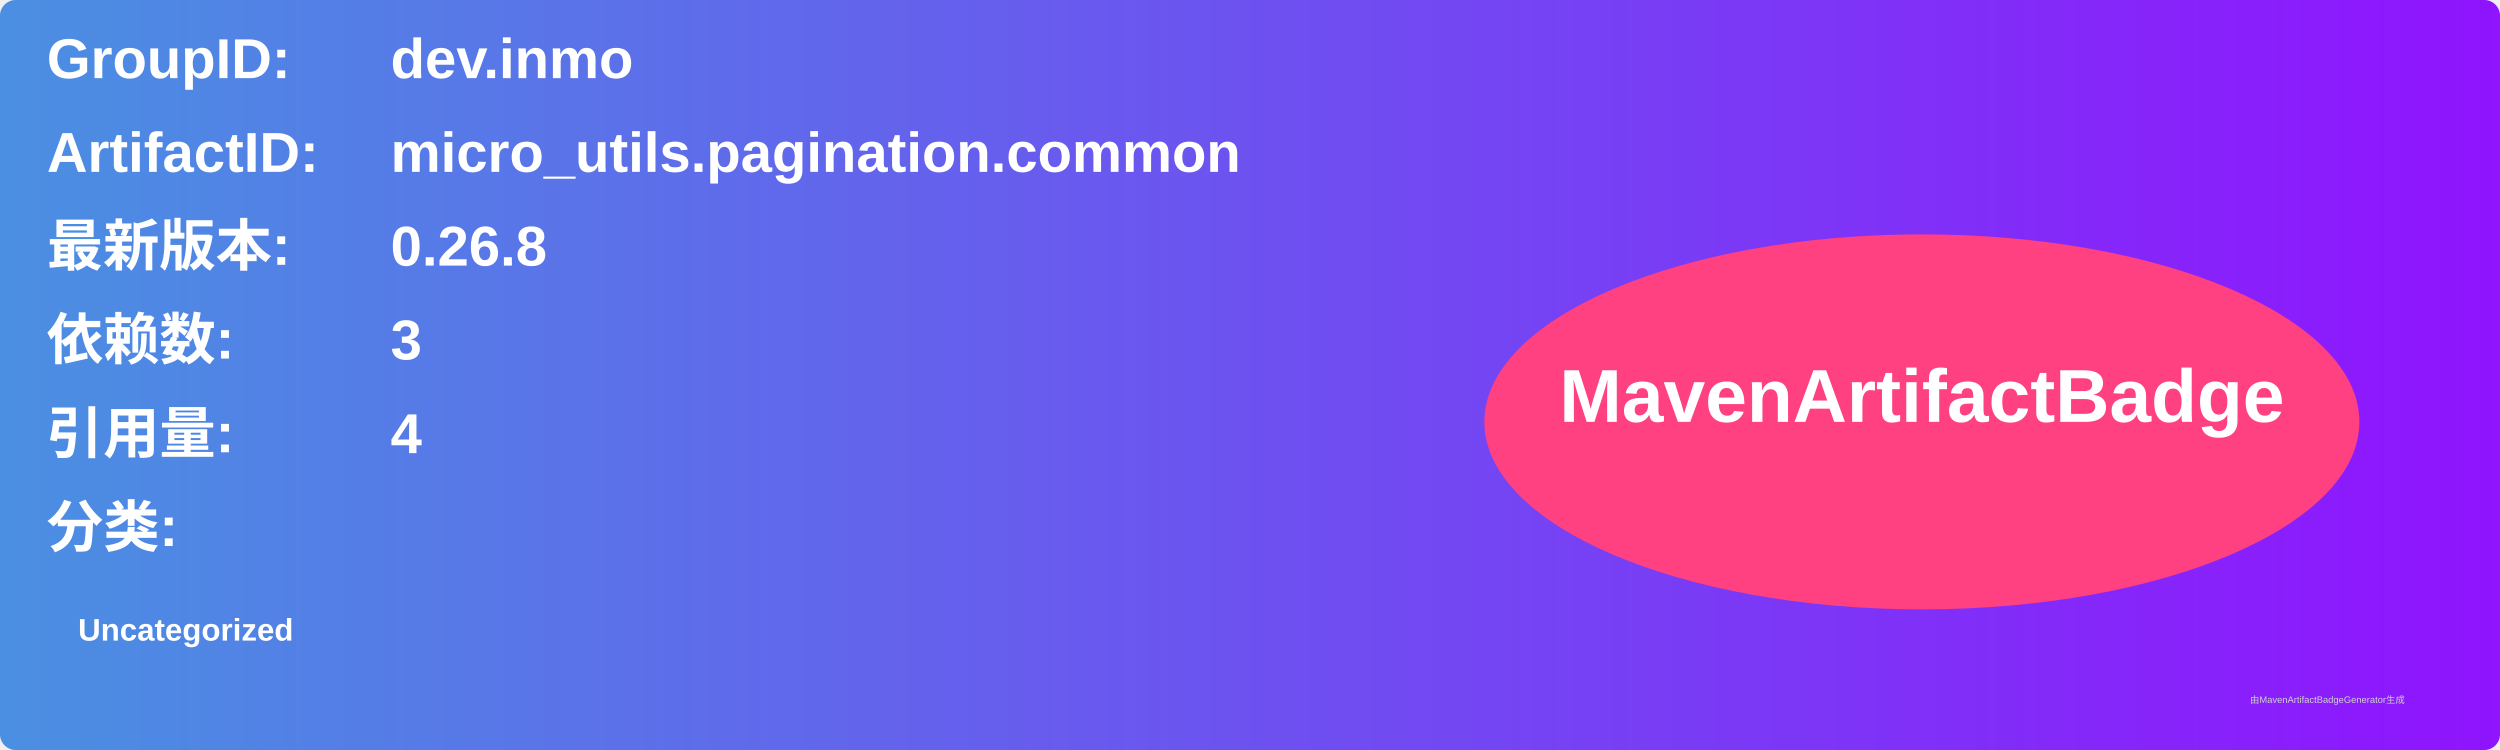
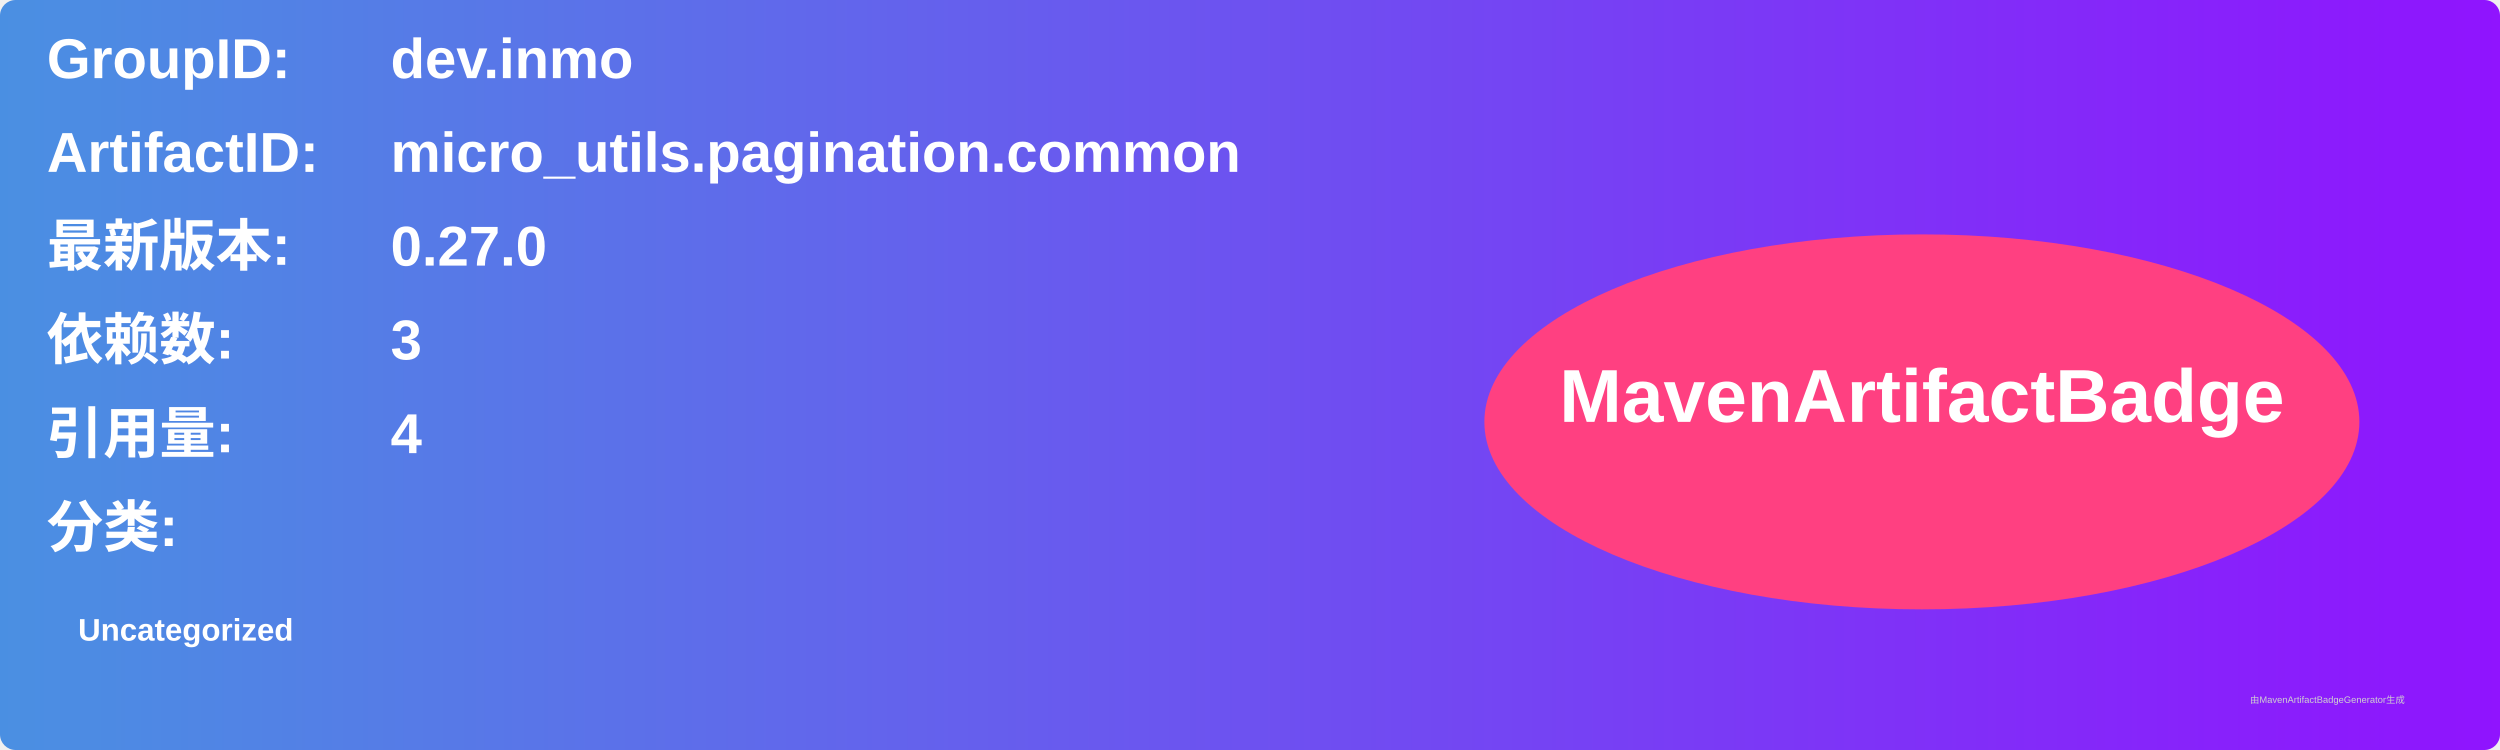
<svg xmlns="http://www.w3.org/2000/svg" width="800" height="240" viewBox="0 0 800 240">
  <linearGradient id="grad" x1="0%" y1="0%" x2="100%" y2="0%">
    <stop offset="0%" stop-color="#4a90e2" />
    <stop offset="100%" stop-color="#9013fe" />
  </linearGradient>
  <rect width="100%" height="100%" rx="5" ry="5" fill="url(#grad)" />
  <g transform="translate(15, 15)">
    <text x="0" y="10" font-family="Arial" font-size="18" fill="white" font-weight="bold" width="260">GroupID:</text>
    <text x="110" y="10" font-family="Arial" font-size="18" fill="white" font-weight="bold" width="460">dev.inmo</text>
    <text x="0" y="40" font-family="Arial" font-size="18" fill="white" font-weight="bold" width="260">ArtifactID:</text>
    <text x="110" y="40" font-family="Arial" font-size="18" fill="white" font-weight="bold" width="460">micro_utils.pagination.common</text>
    <text x="0" y="70" font-family="Arial" font-size="18" fill="white" font-weight="bold">最新版本:</text>
    <text x="110" y="70" font-family="Arial" font-size="18" fill="white" font-weight="bold">
-       <tspan font-weight="bold">0.26.8</tspan>
+       <tspan font-weight="bold">0.27.0</tspan>
    </text>
    <text x="0" y="100" font-family="Arial" font-size="18" fill="white" font-weight="bold">依赖数: </text>
    <text x="110" y="100" font-family="Arial" font-size="18" fill="white">
      <tspan font-weight="bold">3</tspan>
    </text>
    <text x="0" y="130" font-family="Arial" font-size="18" fill="white" font-weight="bold">引用量: </text>
    <text x="110" y="130" font-family="Arial" font-size="18" fill="white">
      <tspan font-weight="bold">4</tspan>
    </text>
    <text x="0" y="160" font-family="Arial" font-size="18" fill="white" font-weight="bold">分类:</text>
    <text x="10" y="190" font-family="Arial" font-size="10" fill="white">
      <tspan font-weight="bold">Uncategorized</tspan>
    </text>
    <ellipse cx="600" cy="120" rx="140" ry="60" fill="#ff4081" />
    <text x="600" y="120" text-anchor="middle" font-family="Arial" font-size="24" fill="white" font-weight="bold">MavenArtifactBadge</text>
  </g>
  <text x="720" y="225" font-family="Arial" font-size="3" fill="#d0d0d0">由MavenArtifactBadgeGenerator生成</text>
</svg>
